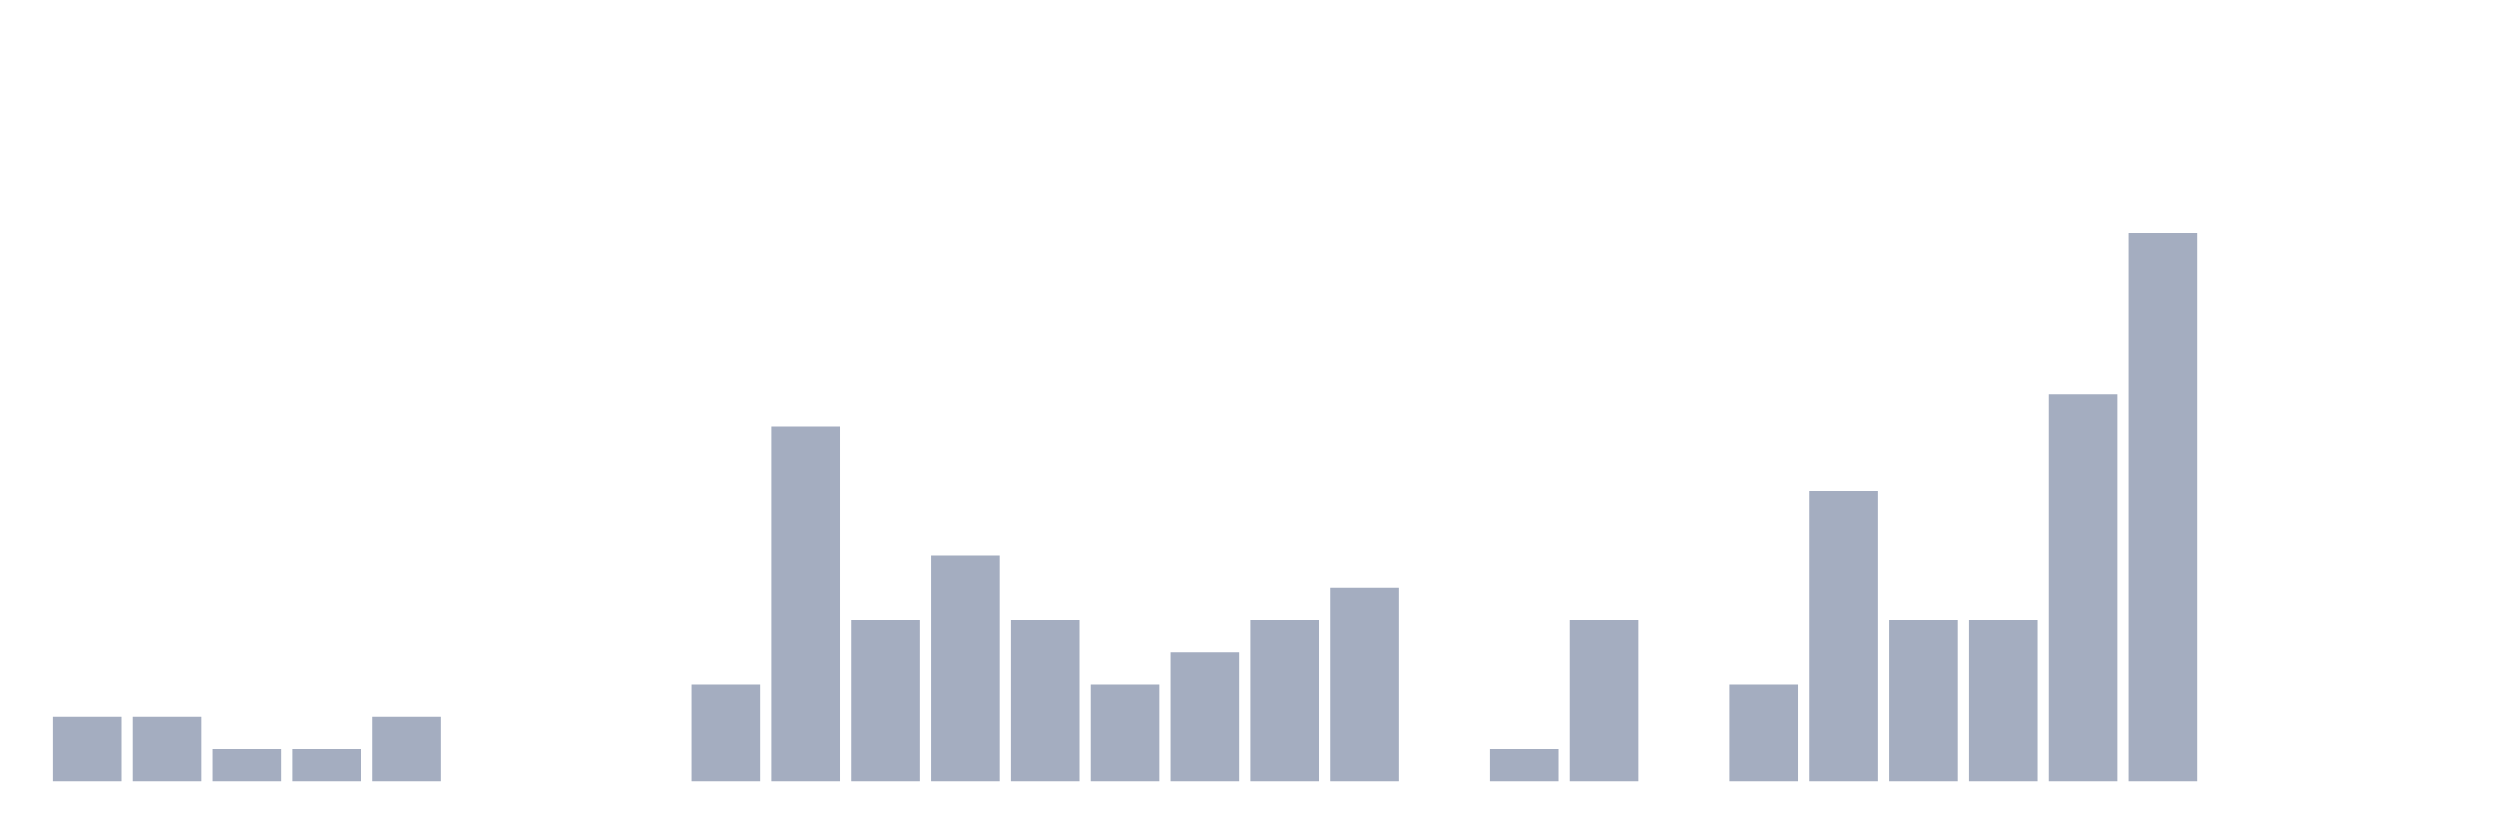
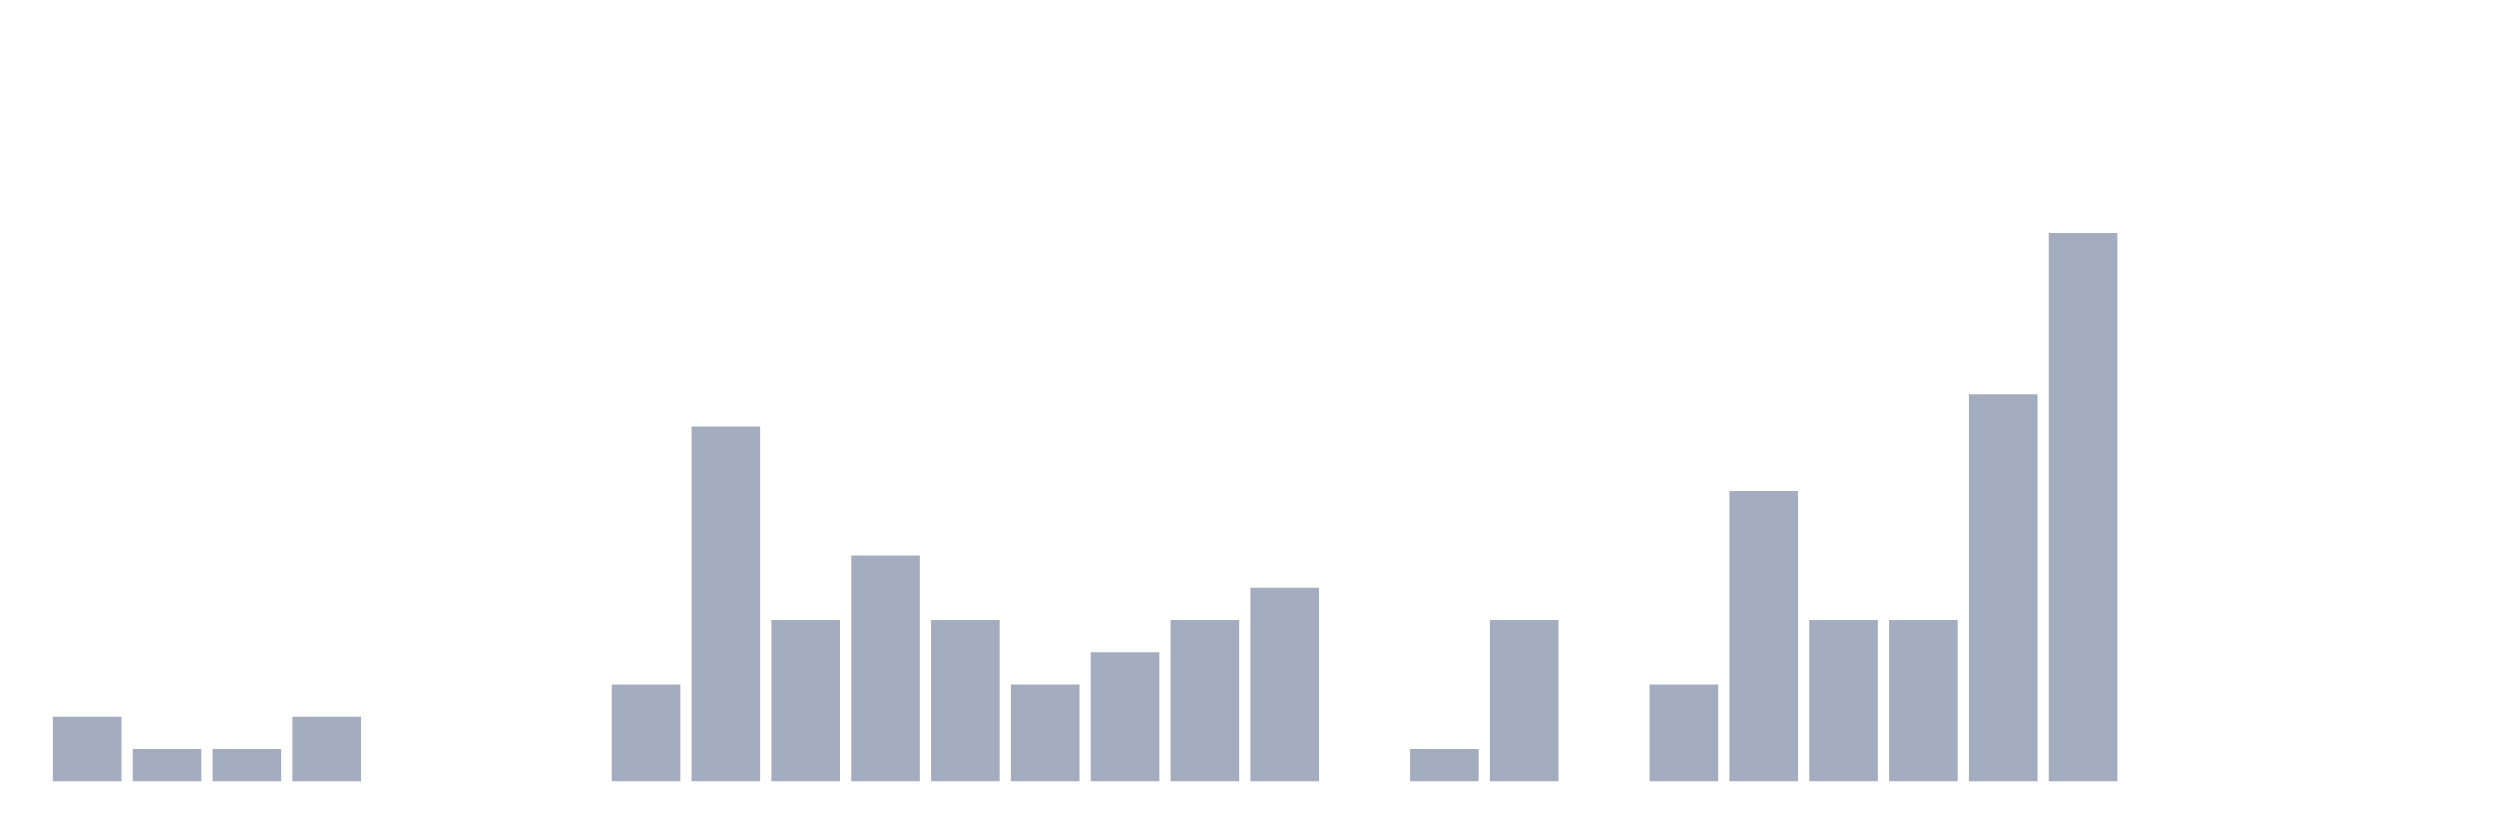
<svg xmlns="http://www.w3.org/2000/svg" viewBox="0 0 480 160">
  <g transform="translate(10,10)">
    <rect class="bar" x="0.153" width="13.175" y="127.616" height="12.384" fill="rgb(164,173,192)" />
-     <rect class="bar" x="15.482" width="13.175" y="127.616" height="12.384" fill="rgb(164,173,192)" />
+     <rect class="bar" x="15.482" width="13.175" y="133.808" height="6.192" fill="rgb(164,173,192)" />
    <rect class="bar" x="30.81" width="13.175" y="133.808" height="6.192" fill="rgb(164,173,192)" />
-     <rect class="bar" x="46.138" width="13.175" y="133.808" height="6.192" fill="rgb(164,173,192)" />
-     <rect class="bar" x="61.466" width="13.175" y="127.616" height="12.384" fill="rgb(164,173,192)" />
+     <rect class="bar" x="46.138" width="13.175" y="127.616" height="12.384" fill="rgb(164,173,192)" />
+     <rect class="bar" x="61.466" width="13.175" y="140" height="0" fill="rgb(164,173,192)" />
    <rect class="bar" x="76.794" width="13.175" y="140" height="0" fill="rgb(164,173,192)" />
    <rect class="bar" x="92.123" width="13.175" y="140" height="0" fill="rgb(164,173,192)" />
-     <rect class="bar" x="107.451" width="13.175" y="140" height="0" fill="rgb(164,173,192)" />
-     <rect class="bar" x="122.779" width="13.175" y="121.424" height="18.576" fill="rgb(164,173,192)" />
-     <rect class="bar" x="138.107" width="13.175" y="71.889" height="68.111" fill="rgb(164,173,192)" />
-     <rect class="bar" x="153.436" width="13.175" y="109.04" height="30.96" fill="rgb(164,173,192)" />
-     <rect class="bar" x="168.764" width="13.175" y="96.656" height="43.344" fill="rgb(164,173,192)" />
-     <rect class="bar" x="184.092" width="13.175" y="109.04" height="30.96" fill="rgb(164,173,192)" />
-     <rect class="bar" x="199.42" width="13.175" y="121.424" height="18.576" fill="rgb(164,173,192)" />
-     <rect class="bar" x="214.748" width="13.175" y="115.232" height="24.768" fill="rgb(164,173,192)" />
-     <rect class="bar" x="230.077" width="13.175" y="109.04" height="30.96" fill="rgb(164,173,192)" />
-     <rect class="bar" x="245.405" width="13.175" y="102.848" height="37.152" fill="rgb(164,173,192)" />
-     <rect class="bar" x="260.733" width="13.175" y="140" height="0" fill="rgb(164,173,192)" />
-     <rect class="bar" x="276.061" width="13.175" y="133.808" height="6.192" fill="rgb(164,173,192)" />
-     <rect class="bar" x="291.39" width="13.175" y="109.04" height="30.96" fill="rgb(164,173,192)" />
-     <rect class="bar" x="306.718" width="13.175" y="140" height="0" fill="rgb(164,173,192)" />
-     <rect class="bar" x="322.046" width="13.175" y="121.424" height="18.576" fill="rgb(164,173,192)" />
-     <rect class="bar" x="337.374" width="13.175" y="84.272" height="55.728" fill="rgb(164,173,192)" />
+     <rect class="bar" x="107.451" width="13.175" y="121.424" height="18.576" fill="rgb(164,173,192)" />
+     <rect class="bar" x="122.779" width="13.175" y="71.889" height="68.111" fill="rgb(164,173,192)" />
+     <rect class="bar" x="138.107" width="13.175" y="109.04" height="30.96" fill="rgb(164,173,192)" />
+     <rect class="bar" x="153.436" width="13.175" y="96.656" height="43.344" fill="rgb(164,173,192)" />
+     <rect class="bar" x="168.764" width="13.175" y="109.04" height="30.96" fill="rgb(164,173,192)" />
+     <rect class="bar" x="184.092" width="13.175" y="121.424" height="18.576" fill="rgb(164,173,192)" />
+     <rect class="bar" x="199.42" width="13.175" y="115.232" height="24.768" fill="rgb(164,173,192)" />
+     <rect class="bar" x="214.748" width="13.175" y="109.04" height="30.96" fill="rgb(164,173,192)" />
+     <rect class="bar" x="230.077" width="13.175" y="102.848" height="37.152" fill="rgb(164,173,192)" />
+     <rect class="bar" x="245.405" width="13.175" y="140" height="0" fill="rgb(164,173,192)" />
+     <rect class="bar" x="260.733" width="13.175" y="133.808" height="6.192" fill="rgb(164,173,192)" />
+     <rect class="bar" x="276.061" width="13.175" y="109.04" height="30.96" fill="rgb(164,173,192)" />
+     <rect class="bar" x="291.39" width="13.175" y="140" height="0" fill="rgb(164,173,192)" />
+     <rect class="bar" x="306.718" width="13.175" y="121.424" height="18.576" fill="rgb(164,173,192)" />
+     <rect class="bar" x="322.046" width="13.175" y="84.272" height="55.728" fill="rgb(164,173,192)" />
+     <rect class="bar" x="337.374" width="13.175" y="109.04" height="30.96" fill="rgb(164,173,192)" />
    <rect class="bar" x="352.702" width="13.175" y="109.04" height="30.96" fill="rgb(164,173,192)" />
-     <rect class="bar" x="368.031" width="13.175" y="109.04" height="30.96" fill="rgb(164,173,192)" />
-     <rect class="bar" x="383.359" width="13.175" y="65.697" height="74.303" fill="rgb(164,173,192)" />
-     <rect class="bar" x="398.687" width="13.175" y="34.737" height="105.263" fill="rgb(164,173,192)" />
+     <rect class="bar" x="368.031" width="13.175" y="65.697" height="74.303" fill="rgb(164,173,192)" />
+     <rect class="bar" x="383.359" width="13.175" y="34.737" height="105.263" fill="rgb(164,173,192)" />
+     <rect class="bar" x="398.687" width="13.175" y="140" height="0" fill="rgb(164,173,192)" />
    <rect class="bar" x="414.015" width="13.175" y="140" height="0" fill="rgb(164,173,192)" />
    <rect class="bar" x="429.344" width="13.175" y="140" height="0" fill="rgb(164,173,192)" />
    <rect class="bar" x="444.672" width="13.175" y="140" height="0" fill="rgb(164,173,192)" />
  </g>
</svg>
